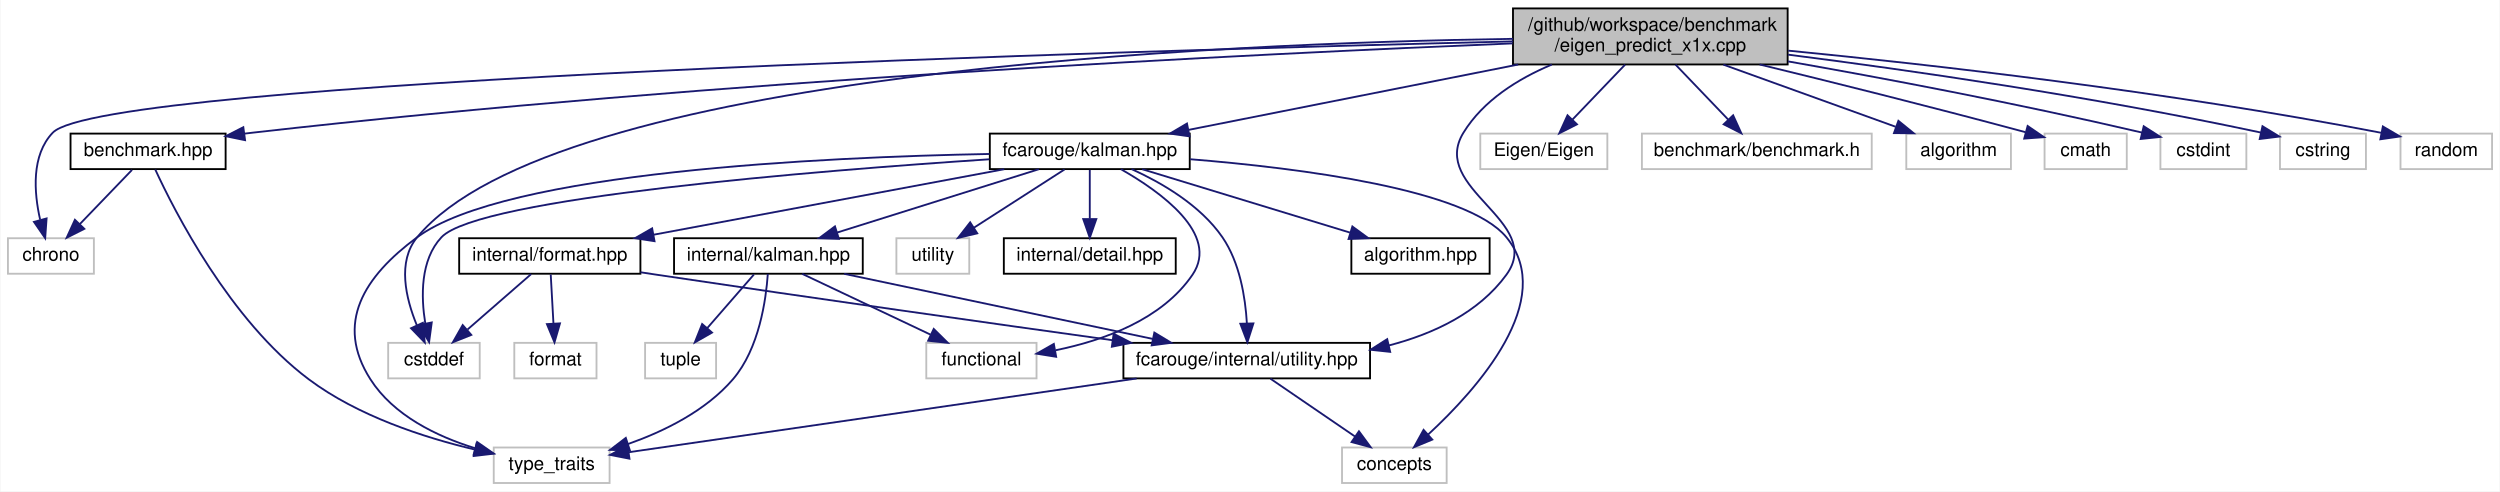
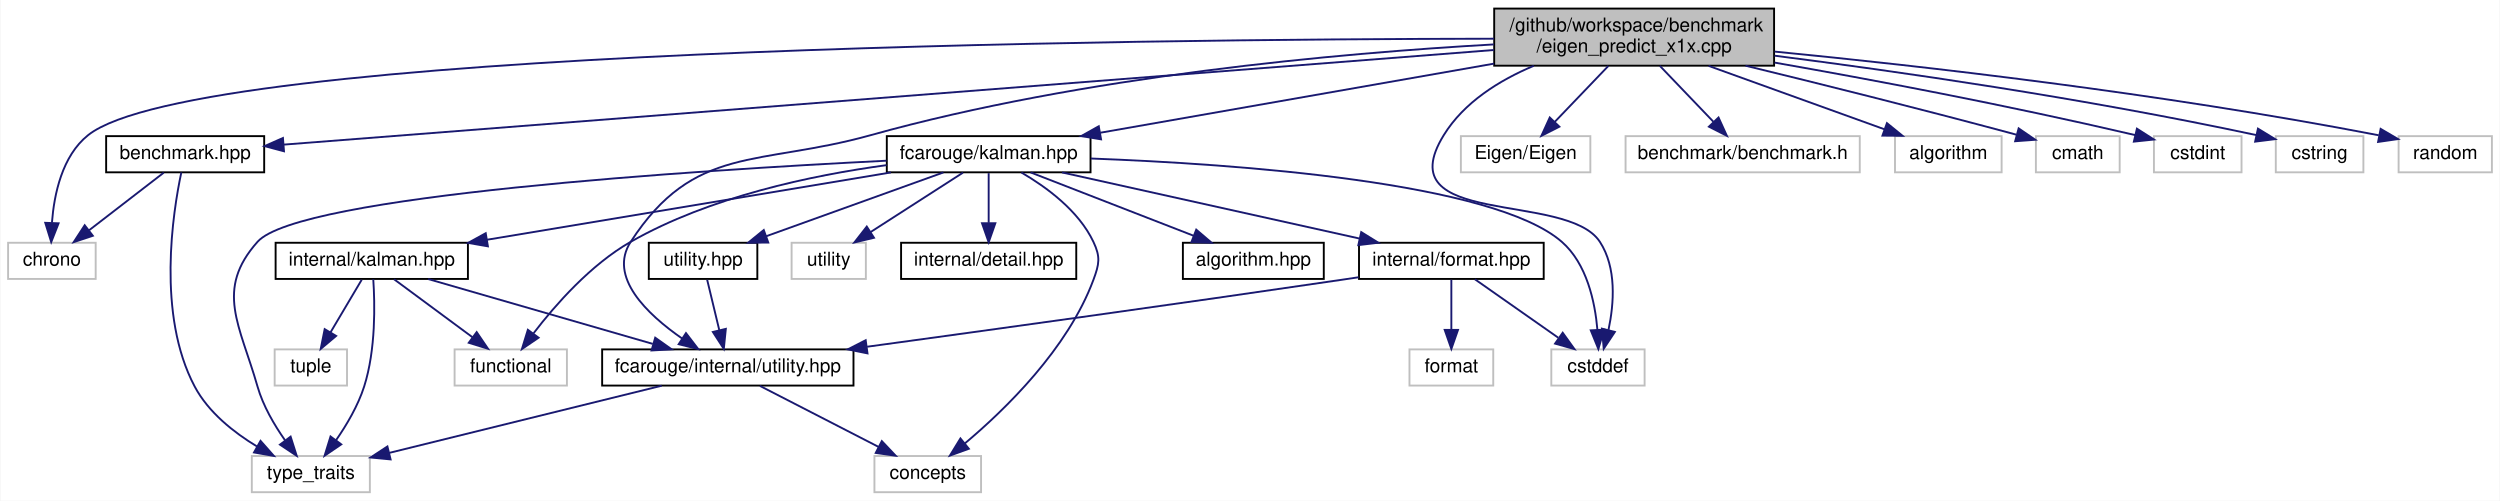
- <svg xmlns="http://www.w3.org/2000/svg" xmlns:xlink="http://www.w3.org/1999/xlink" width="1338pt" height="263pt" viewBox="0.00 0.00 1337.50 263.00">
+ <svg xmlns="http://www.w3.org/2000/svg" xmlns:xlink="http://www.w3.org/1999/xlink" width="1313pt" height="263pt" viewBox="0.00 0.00 1312.50 263.00">
  <g id="graph0" class="graph" transform="scale(1 1) rotate(0) translate(4 259)">
-     <polygon fill="white" stroke="transparent" points="-4,4 -4,-259 1333.5,-259 1333.5,4 -4,4" />
+     <polygon fill="white" stroke="transparent" points="-4,4 -4,-259 1308.5,-259 1308.5,4 -4,4" />
    <g id="node1" class="node">
      <g id="a_node1">
        <a xlink:title=" ">
-           <polygon fill="#bfbfbf" stroke="black" points="805.5,-224.5 805.5,-254.5 952.5,-254.5 952.5,-224.5 805.5,-224.5" />
-           <text text-anchor="start" x="813.5" y="-242.5" font-family="Helvetica,sans-Serif" font-size="10.00">/github/workspace/benchmark</text>
-           <text text-anchor="middle" x="879" y="-231.5" font-family="Helvetica,sans-Serif" font-size="10.00">/eigen_predict_x1x.cpp</text>
+           <polygon fill="#bfbfbf" stroke="black" points="780.5,-224.5 780.5,-254.5 927.5,-254.5 927.5,-224.5 780.5,-224.5" />
+           <text text-anchor="start" x="788.5" y="-242.5" font-family="Helvetica,sans-Serif" font-size="10.00">/github/workspace/benchmark</text>
+           <text text-anchor="middle" x="854" y="-231.5" font-family="Helvetica,sans-Serif" font-size="10.00">/eigen_predict_x1x.cpp</text>
        </a>
      </g>
    </g>
    <g id="node2" class="node">
      <g id="a_node2">
        <a xlink:href="benchmark_8hpp.xhtml" target="_top" xlink:title="Benchmarking support.">
-           <polygon fill="white" stroke="black" points="33.5,-168.5 33.5,-187.5 116.5,-187.5 116.5,-168.5 33.5,-168.5" />
-           <text text-anchor="middle" x="75" y="-175.5" font-family="Helvetica,sans-Serif" font-size="10.00">benchmark.hpp</text>
+           <polygon fill="white" stroke="black" points="51.5,-168.5 51.5,-187.5 134.5,-187.5 134.5,-168.5 51.5,-168.5" />
+           <text text-anchor="middle" x="93" y="-175.5" font-family="Helvetica,sans-Serif" font-size="10.00">benchmark.hpp</text>
        </a>
      </g>
    </g>
    <g id="edge1" class="edge">
-       <path fill="none" stroke="midnightblue" d="M805.27,-235.77C670.88,-230.3 377.19,-216.03 131,-188 129.53,-187.83 128.04,-187.65 126.54,-187.47" />
-       <polygon fill="midnightblue" stroke="midnightblue" points="126.91,-183.98 116.53,-186.11 125.97,-190.92 126.91,-183.98" />
+       <path fill="none" stroke="midnightblue" d="M780.34,-232.74C627.08,-220.76 277.16,-193.4 144.91,-183.06" />
+       <polygon fill="midnightblue" stroke="midnightblue" points="144.9,-179.55 134.66,-182.26 144.35,-186.53 144.9,-179.55" />
    </g>
    <g id="node3" class="node">
      <g id="a_node3">
        <a xlink:title=" ">
          <polygon fill="white" stroke="#bfbfbf" points="0,-112.5 0,-131.5 46,-131.5 46,-112.5 0,-112.5" />
          <text text-anchor="middle" x="23" y="-119.5" font-family="Helvetica,sans-Serif" font-size="10.00">chrono</text>
        </a>
      </g>
    </g>
-     <g id="edge28" class="edge">
-       <path fill="none" stroke="midnightblue" d="M805.48,-236.85C603.08,-231.94 50.85,-216.04 24,-188 12.43,-175.92 13.92,-156.04 17.23,-141.44" />
-       <polygon fill="midnightblue" stroke="midnightblue" points="20.68,-142.09 19.93,-131.52 13.93,-140.25 20.68,-142.09" />
+     <g id="edge29" class="edge">
+       <path fill="none" stroke="midnightblue" d="M780.37,-238.67C591.18,-238.45 98.89,-233.47 42,-188 28.39,-177.12 24.17,-157.05 23.03,-142.08" />
+       <polygon fill="midnightblue" stroke="midnightblue" points="26.52,-141.72 22.65,-131.86 19.52,-141.98 26.52,-141.72" />
    </g>
    <g id="node5" class="node">
      <g id="a_node5">
-         <a xlink:href="utility_8hpp.xhtml" target="_top" xlink:title=" ">
-           <polygon fill="white" stroke="black" points="597,-56.5 597,-75.5 729,-75.5 729,-56.5 597,-56.5" />
-           <text text-anchor="middle" x="663" y="-63.5" font-family="Helvetica,sans-Serif" font-size="10.00">fcarouge/internal/utility.hpp</text>
+         <a xlink:href="internal_2utility_8hpp.xhtml" target="_top" xlink:title=" ">
+           <polygon fill="white" stroke="black" points="312,-56.5 312,-75.5 444,-75.5 444,-56.5 312,-56.5" />
+           <text text-anchor="middle" x="378" y="-63.5" font-family="Helvetica,sans-Serif" font-size="10.00">fcarouge/internal/utility.hpp</text>
        </a>
      </g>
    </g>
    <g id="edge4" class="edge">
-       <path fill="none" stroke="midnightblue" d="M826.31,-224.45C808.09,-216.79 789.6,-205.23 779,-188 760.51,-157.94 822.76,-140.54 802,-112 787.25,-91.72 763.15,-80.39 739.14,-74.13" />
-       <polygon fill="midnightblue" stroke="midnightblue" points="739.77,-70.68 729.24,-71.81 738.18,-77.5 739.77,-70.68" />
+       <path fill="none" stroke="midnightblue" d="M780.29,-235.67C698.87,-231.07 564.53,-219.08 453,-188 393.97,-171.55 360.39,-183.38 327,-132 315.06,-113.62 335.54,-94.03 354,-81.21" />
+       <polygon fill="midnightblue" stroke="midnightblue" points="356.02,-84.07 362.47,-75.67 352.19,-78.21 356.02,-84.07" />
    </g>
    <g id="node7" class="node">
      <g id="a_node7">
        <a xlink:href="kalman_8hpp.xhtml" target="_top" xlink:title="The Kalman filter-class and library top-level header.">
-           <polygon fill="white" stroke="black" points="525.5,-168.5 525.5,-187.5 632.5,-187.5 632.5,-168.5 525.5,-168.5" />
-           <text text-anchor="middle" x="579" y="-175.5" font-family="Helvetica,sans-Serif" font-size="10.00">fcarouge/kalman.hpp</text>
+           <polygon fill="white" stroke="black" points="461.5,-168.5 461.5,-187.5 568.5,-187.5 568.5,-168.5 461.5,-168.5" />
+           <text text-anchor="middle" x="515" y="-175.5" font-family="Helvetica,sans-Serif" font-size="10.00">fcarouge/kalman.hpp</text>
        </a>
      </g>
    </g>
    <g id="edge7" class="edge">
-       <path fill="none" stroke="midnightblue" d="M808.28,-224.47C754.27,-213.76 681,-199.23 631.97,-189.51" />
-       <polygon fill="midnightblue" stroke="midnightblue" points="632.38,-186.02 621.89,-187.51 631.02,-192.89 632.38,-186.02" />
+       <path fill="none" stroke="midnightblue" d="M780.44,-225.59C718.44,-214.71 630.91,-199.34 573.57,-189.28" />
+       <polygon fill="midnightblue" stroke="midnightblue" points="574.03,-185.81 563.58,-187.53 572.82,-192.7 574.03,-185.81" />
    </g>
    <g id="node10" class="node">
      <g id="a_node10">
        <a xlink:title=" ">
-           <polygon fill="white" stroke="#bfbfbf" points="203.5,-56.5 203.5,-75.5 252.5,-75.5 252.5,-56.5 203.5,-56.5" />
-           <text text-anchor="middle" x="228" y="-63.5" font-family="Helvetica,sans-Serif" font-size="10.00">cstddef</text>
-         </a>
-       </g>
-     </g>
-     <g id="edge30" class="edge">
-       <path fill="none" stroke="midnightblue" d="M805.49,-238.22C649.29,-235.89 292.57,-220.74 219,-132 208.23,-119.01 212.93,-99.31 218.81,-85" />
-       <polygon fill="midnightblue" stroke="midnightblue" points="222.08,-86.25 223.09,-75.7 215.73,-83.32 222.08,-86.25" />
-     </g>
-     <g id="node17" class="node">
-       <g id="a_node17">
-         <a xlink:title=" ">
-           <polygon fill="white" stroke="#bfbfbf" points="788,-168.5 788,-187.5 856,-187.5 856,-168.5 788,-168.5" />
-           <text text-anchor="middle" x="822" y="-175.5" font-family="Helvetica,sans-Serif" font-size="10.00">Eigen/Eigen</text>
-         </a>
-       </g>
-     </g>
-     <g id="edge25" class="edge">
-       <path fill="none" stroke="midnightblue" d="M865.49,-224.4C857.04,-215.58 846.12,-204.18 837.34,-195.02" />
-       <polygon fill="midnightblue" stroke="midnightblue" points="839.74,-192.46 830.29,-187.66 834.68,-197.3 839.74,-192.46" />
+           <polygon fill="white" stroke="#bfbfbf" points="810.5,-56.5 810.5,-75.5 859.5,-75.5 859.5,-56.5 810.5,-56.5" />
+           <text text-anchor="middle" x="835" y="-63.5" font-family="Helvetica,sans-Serif" font-size="10.00">cstddef</text>
+         </a>
+       </g>
+     </g>
+     <g id="edge31" class="edge">
+       <path fill="none" stroke="midnightblue" d="M801.31,-224.45C783.09,-216.79 764.6,-205.23 754,-188 723.86,-139.02 818.53,-158.74 836,-132 844.86,-118.43 843.47,-99.63 840.53,-85.74" />
+       <polygon fill="midnightblue" stroke="midnightblue" points="843.87,-84.67 838.02,-75.84 837.09,-86.4 843.87,-84.67" />
    </g>
    <g id="node18" class="node">
      <g id="a_node18">
        <a xlink:title=" ">
-           <polygon fill="white" stroke="#bfbfbf" points="874.5,-168.5 874.5,-187.5 997.5,-187.5 997.5,-168.5 874.5,-168.5" />
-           <text text-anchor="middle" x="936" y="-175.5" font-family="Helvetica,sans-Serif" font-size="10.00">benchmark/benchmark.h</text>
+           <polygon fill="white" stroke="#bfbfbf" points="763,-168.5 763,-187.5 831,-187.5 831,-168.5 763,-168.5" />
+           <text text-anchor="middle" x="797" y="-175.5" font-family="Helvetica,sans-Serif" font-size="10.00">Eigen/Eigen</text>
        </a>
      </g>
    </g>
    <g id="edge26" class="edge">
-       <path fill="none" stroke="midnightblue" d="M892.51,-224.4C900.96,-215.58 911.88,-204.18 920.66,-195.02" />
-       <polygon fill="midnightblue" stroke="midnightblue" points="923.32,-197.3 927.71,-187.66 918.26,-192.46 923.32,-197.3" />
+       <path fill="none" stroke="midnightblue" d="M840.49,-224.4C832.04,-215.58 821.12,-204.18 812.34,-195.02" />
+       <polygon fill="midnightblue" stroke="midnightblue" points="814.74,-192.46 805.29,-187.66 809.68,-197.3 814.74,-192.46" />
    </g>
    <g id="node19" class="node">
      <g id="a_node19">
        <a xlink:title=" ">
-           <polygon fill="white" stroke="#bfbfbf" points="1016,-168.5 1016,-187.5 1072,-187.5 1072,-168.5 1016,-168.5" />
-           <text text-anchor="middle" x="1044" y="-175.5" font-family="Helvetica,sans-Serif" font-size="10.00">algorithm</text>
+           <polygon fill="white" stroke="#bfbfbf" points="849.5,-168.5 849.5,-187.5 972.5,-187.5 972.5,-168.5 849.5,-168.5" />
+           <text text-anchor="middle" x="911" y="-175.5" font-family="Helvetica,sans-Serif" font-size="10.00">benchmark/benchmark.h</text>
        </a>
      </g>
    </g>
    <g id="edge27" class="edge">
-       <path fill="none" stroke="midnightblue" d="M918.1,-224.4C946.16,-214.28 983.57,-200.79 1010.31,-191.15" />
-       <polygon fill="midnightblue" stroke="midnightblue" points="1011.77,-194.34 1019.99,-187.66 1009.4,-187.76 1011.77,-194.34" />
+       <path fill="none" stroke="midnightblue" d="M867.51,-224.4C875.96,-215.58 886.88,-204.18 895.66,-195.02" />
+       <polygon fill="midnightblue" stroke="midnightblue" points="898.32,-197.3 902.71,-187.66 893.26,-192.46 898.32,-197.3" />
    </g>
    <g id="node20" class="node">
      <g id="a_node20">
        <a xlink:title=" ">
-           <polygon fill="white" stroke="#bfbfbf" points="1090,-168.5 1090,-187.5 1134,-187.5 1134,-168.5 1090,-168.5" />
-           <text text-anchor="middle" x="1112" y="-175.5" font-family="Helvetica,sans-Serif" font-size="10.00">cmath</text>
-         </a>
-       </g>
-     </g>
-     <g id="edge29" class="edge">
-       <path fill="none" stroke="midnightblue" d="M937.49,-224.49C975.54,-215.24 1026.45,-202.59 1079.71,-188.28" />
-       <polygon fill="midnightblue" stroke="midnightblue" points="1080.94,-191.58 1089.68,-185.59 1079.11,-184.82 1080.94,-191.58" />
+           <polygon fill="white" stroke="#bfbfbf" points="991,-168.5 991,-187.5 1047,-187.5 1047,-168.5 991,-168.5" />
+           <text text-anchor="middle" x="1019" y="-175.5" font-family="Helvetica,sans-Serif" font-size="10.00">algorithm</text>
+         </a>
+       </g>
+     </g>
+     <g id="edge28" class="edge">
+       <path fill="none" stroke="midnightblue" d="M893.1,-224.4C921.16,-214.28 958.57,-200.79 985.31,-191.15" />
+       <polygon fill="midnightblue" stroke="midnightblue" points="986.77,-194.34 994.99,-187.66 984.4,-187.76 986.77,-194.34" />
    </g>
    <g id="node21" class="node">
      <g id="a_node21">
        <a xlink:title=" ">
-           <polygon fill="white" stroke="#bfbfbf" points="1152,-168.5 1152,-187.5 1198,-187.5 1198,-168.5 1152,-168.5" />
-           <text text-anchor="middle" x="1175" y="-175.5" font-family="Helvetica,sans-Serif" font-size="10.00">cstdint</text>
-         </a>
-       </g>
-     </g>
-     <g id="edge31" class="edge">
-       <path fill="none" stroke="midnightblue" d="M952.76,-226.13C1003.51,-217.21 1072.64,-204.27 1142.18,-188.04" />
-       <polygon fill="midnightblue" stroke="midnightblue" points="1143.06,-191.43 1151.99,-185.72 1141.45,-184.61 1143.06,-191.43" />
+           <polygon fill="white" stroke="#bfbfbf" points="1065,-168.5 1065,-187.5 1109,-187.5 1109,-168.5 1065,-168.5" />
+           <text text-anchor="middle" x="1087" y="-175.5" font-family="Helvetica,sans-Serif" font-size="10.00">cmath</text>
+         </a>
+       </g>
+     </g>
+     <g id="edge30" class="edge">
+       <path fill="none" stroke="midnightblue" d="M912.49,-224.49C950.54,-215.24 1001.45,-202.59 1054.71,-188.28" />
+       <polygon fill="midnightblue" stroke="midnightblue" points="1055.94,-191.58 1064.68,-185.59 1054.11,-184.82 1055.94,-191.58" />
    </g>
    <g id="node22" class="node">
      <g id="a_node22">
        <a xlink:title=" ">
-           <polygon fill="white" stroke="#bfbfbf" points="1216,-168.5 1216,-187.5 1262,-187.5 1262,-168.5 1216,-168.5" />
-           <text text-anchor="middle" x="1239" y="-175.5" font-family="Helvetica,sans-Serif" font-size="10.00">cstring</text>
+           <polygon fill="white" stroke="#bfbfbf" points="1127,-168.5 1127,-187.5 1173,-187.5 1173,-168.5 1127,-168.5" />
+           <text text-anchor="middle" x="1150" y="-175.5" font-family="Helvetica,sans-Serif" font-size="10.00">cstdint</text>
        </a>
      </g>
    </g>
    <g id="edge32" class="edge">
-       <path fill="none" stroke="midnightblue" d="M952.75,-229.75C1017.25,-221.5 1113.57,-207.75 1205.88,-188.03" />
-       <polygon fill="midnightblue" stroke="midnightblue" points="1206.63,-191.45 1215.66,-185.92 1205.15,-184.61 1206.63,-191.45" />
+       <path fill="none" stroke="midnightblue" d="M927.76,-226.13C978.51,-217.21 1047.64,-204.27 1117.18,-188.04" />
+       <polygon fill="midnightblue" stroke="midnightblue" points="1118.06,-191.43 1126.99,-185.72 1116.45,-184.61 1118.06,-191.43" />
    </g>
    <g id="node23" class="node">
      <g id="a_node23">
        <a xlink:title=" ">
-           <polygon fill="white" stroke="#bfbfbf" points="1280.5,-168.5 1280.5,-187.5 1329.5,-187.5 1329.5,-168.5 1280.5,-168.5" />
-           <text text-anchor="middle" x="1305" y="-175.5" font-family="Helvetica,sans-Serif" font-size="10.00">random</text>
+           <polygon fill="white" stroke="#bfbfbf" points="1191,-168.5 1191,-187.5 1237,-187.5 1237,-168.5 1191,-168.5" />
+           <text text-anchor="middle" x="1214" y="-175.5" font-family="Helvetica,sans-Serif" font-size="10.00">cstring</text>
        </a>
      </g>
    </g>
    <g id="edge33" class="edge">
-       <path fill="none" stroke="midnightblue" d="M952.79,-231.9C1029.69,-224.36 1153.8,-210.36 1270.06,-187.95" />
-       <polygon fill="midnightblue" stroke="midnightblue" points="1271.06,-191.32 1280.2,-185.96 1269.72,-184.45 1271.06,-191.32" />
+       <path fill="none" stroke="midnightblue" d="M927.75,-229.75C992.25,-221.5 1088.57,-207.75 1180.88,-188.03" />
+       <polygon fill="midnightblue" stroke="midnightblue" points="1181.63,-191.45 1190.66,-185.92 1180.15,-184.61 1181.63,-191.45" />
+     </g>
+     <g id="node24" class="node">
+       <g id="a_node24">
+         <a xlink:title=" ">
+           <polygon fill="white" stroke="#bfbfbf" points="1255.5,-168.5 1255.5,-187.5 1304.5,-187.5 1304.5,-168.5 1255.5,-168.5" />
+           <text text-anchor="middle" x="1280" y="-175.5" font-family="Helvetica,sans-Serif" font-size="10.00">random</text>
+         </a>
+       </g>
+     </g>
+     <g id="edge34" class="edge">
+       <path fill="none" stroke="midnightblue" d="M927.79,-231.9C1004.69,-224.36 1128.8,-210.36 1245.06,-187.95" />
+       <polygon fill="midnightblue" stroke="midnightblue" points="1246.06,-191.32 1255.2,-185.96 1244.72,-184.45 1246.06,-191.32" />
    </g>
    <g id="edge2" class="edge">
-       <path fill="none" stroke="midnightblue" d="M66.41,-168.08C58.84,-160.22 47.62,-148.57 38.49,-139.08" />
-       <polygon fill="midnightblue" stroke="midnightblue" points="40.88,-136.53 31.43,-131.75 35.84,-141.38 40.88,-136.53" />
+       <path fill="none" stroke="midnightblue" d="M81.75,-168.32C71.2,-160.18 55.2,-147.84 42.56,-138.09" />
+       <polygon fill="midnightblue" stroke="midnightblue" points="44.51,-135.17 34.45,-131.83 40.23,-140.71 44.51,-135.17" />
    </g>
    <g id="node4" class="node">
      <g id="a_node4">
        <a xlink:title=" ">
-           <polygon fill="white" stroke="#bfbfbf" points="260,-0.5 260,-19.5 322,-19.5 322,-0.5 260,-0.5" />
-           <text text-anchor="middle" x="291" y="-7.5" font-family="Helvetica,sans-Serif" font-size="10.00">type_traits</text>
+           <polygon fill="white" stroke="#bfbfbf" points="128,-0.5 128,-19.5 190,-19.5 190,-0.5 128,-0.5" />
+           <text text-anchor="middle" x="159" y="-7.5" font-family="Helvetica,sans-Serif" font-size="10.00">type_traits</text>
        </a>
      </g>
    </g>
    <g id="edge3" class="edge">
-       <path fill="none" stroke="midnightblue" d="M78.85,-168.28C89.01,-146.21 118.72,-87.68 161,-56 187.18,-36.38 222.57,-24.87 249.82,-18.41" />
-       <polygon fill="midnightblue" stroke="midnightblue" points="250.83,-21.77 259.82,-16.18 249.3,-14.94 250.83,-21.77" />
+       <path fill="none" stroke="midnightblue" d="M90.98,-168.44C86.57,-147.69 77.98,-93.69 98,-56 105.2,-42.44 118.51,-31.89 130.86,-24.43" />
+       <polygon fill="midnightblue" stroke="midnightblue" points="132.58,-27.48 139.59,-19.54 129.15,-21.37 132.58,-27.48" />
    </g>
    <g id="edge6" class="edge">
-       <path fill="none" stroke="midnightblue" d="M604.06,-56.44C528.21,-45.43 398.38,-26.59 332.29,-16.99" />
-       <polygon fill="midnightblue" stroke="midnightblue" points="332.64,-13.51 322.24,-15.54 331.64,-20.44 332.64,-13.51" />
+       <path fill="none" stroke="midnightblue" d="M343.3,-56.44C304.41,-46.86 241.42,-31.32 200.1,-21.13" />
+       <polygon fill="midnightblue" stroke="midnightblue" points="200.89,-17.72 190.35,-18.73 199.22,-24.52 200.89,-17.72" />
    </g>
    <g id="node6" class="node">
      <g id="a_node6">
        <a xlink:title=" ">
-           <polygon fill="white" stroke="#bfbfbf" points="714,-0.5 714,-19.5 770,-19.5 770,-0.5 714,-0.5" />
-           <text text-anchor="middle" x="742" y="-7.5" font-family="Helvetica,sans-Serif" font-size="10.00">concepts</text>
+           <polygon fill="white" stroke="#bfbfbf" points="455,-0.5 455,-19.5 511,-19.5 511,-0.5 455,-0.5" />
+           <text text-anchor="middle" x="483" y="-7.5" font-family="Helvetica,sans-Serif" font-size="10.00">concepts</text>
        </a>
      </g>
    </g>
    <g id="edge5" class="edge">
-       <path fill="none" stroke="midnightblue" d="M675.69,-56.32C687.9,-47.98 706.58,-35.21 721,-25.35" />
-       <polygon fill="midnightblue" stroke="midnightblue" points="723.06,-28.19 729.34,-19.65 719.11,-22.41 723.06,-28.19" />
-     </g>
-     <g id="edge22" class="edge">
-       <path fill="none" stroke="midnightblue" d="M525.31,-176.6C437.05,-174.93 266.38,-167.11 219,-132 190.43,-110.83 174.87,-85.97 194,-56 206.36,-36.64 229.44,-25.48 249.98,-19.12" />
-       <polygon fill="midnightblue" stroke="midnightblue" points="251.12,-22.43 259.81,-16.37 249.23,-15.69 251.12,-22.43" />
-     </g>
-     <g id="edge18" class="edge">
-       <path fill="none" stroke="midnightblue" d="M601.38,-168.49C617.42,-161.23 638.19,-149.2 650,-132 659.26,-118.51 662.25,-99.95 663.07,-86.12" />
-       <polygon fill="midnightblue" stroke="midnightblue" points="666.57,-85.91 663.34,-75.83 659.58,-85.73 666.57,-85.91" />
-     </g>
-     <g id="edge19" class="edge">
-       <path fill="none" stroke="midnightblue" d="M632.75,-173.78C691.78,-169 781.02,-157.64 802,-132 829.32,-98.62 786.39,-50.73 760.07,-26.42" />
-       <polygon fill="midnightblue" stroke="midnightblue" points="762.31,-23.73 752.53,-19.67 757.65,-28.95 762.31,-23.73" />
+       <path fill="none" stroke="midnightblue" d="M394.87,-56.32C411.71,-47.66 437.81,-34.24 457.24,-24.25" />
+       <polygon fill="midnightblue" stroke="midnightblue" points="458.88,-27.34 466.17,-19.65 455.68,-21.12 458.88,-27.34" />
+     </g>
+     <g id="edge23" class="edge">
+       <path fill="none" stroke="midnightblue" d="M461.37,-174.6C360.93,-169.56 152.58,-156.26 131,-132 108.55,-106.76 121.72,-88.48 131,-56 133.9,-45.84 139.83,-35.75 145.49,-27.7" />
+       <polygon fill="midnightblue" stroke="midnightblue" points="148.38,-29.69 151.59,-19.59 142.78,-25.48 148.38,-29.69" />
+     </g>
+     <g id="edge20" class="edge">
+       <path fill="none" stroke="midnightblue" d="M532.2,-168.39C545.25,-160.79 562.23,-148.39 570,-132 573.81,-123.97 573.09,-120.33 570,-112 556.56,-75.8 523.68,-43.88 502.41,-26.04" />
+       <polygon fill="midnightblue" stroke="midnightblue" points="504.59,-23.31 494.63,-19.71 500.17,-28.74 504.59,-23.31" />
    </g>
    <g id="node8" class="node">
      <g id="a_node8">
        <a xlink:href="algorithm_8hpp.xhtml" target="_top" xlink:title="The collection of Kalman algorithms.">
-           <polygon fill="white" stroke="black" points="719,-112.5 719,-131.5 793,-131.5 793,-112.5 719,-112.5" />
-           <text text-anchor="middle" x="756" y="-119.5" font-family="Helvetica,sans-Serif" font-size="10.00">algorithm.hpp</text>
+           <polygon fill="white" stroke="black" points="617,-112.5 617,-131.5 691,-131.5 691,-112.5 617,-112.5" />
+           <text text-anchor="middle" x="654" y="-119.5" font-family="Helvetica,sans-Serif" font-size="10.00">algorithm.hpp</text>
        </a>
      </g>
    </g>
    <g id="edge8" class="edge">
-       <path fill="none" stroke="midnightblue" d="M607.05,-168.44C637.08,-159.28 684.91,-144.69 718.24,-134.52" />
-       <polygon fill="midnightblue" stroke="midnightblue" points="719.54,-137.78 728.09,-131.52 717.5,-131.09 719.54,-137.78" />
+       <path fill="none" stroke="midnightblue" d="M537.02,-168.44C560.1,-159.48 596.56,-145.31 622.64,-135.18" />
+       <polygon fill="midnightblue" stroke="midnightblue" points="624.02,-138.4 632.08,-131.52 621.49,-131.88 624.02,-138.4" />
    </g>
    <g id="node9" class="node">
      <g id="a_node9">
        <a xlink:href="format_8hpp.xhtml" target="_top" xlink:title=" ">
-           <polygon fill="white" stroke="black" points="241.5,-112.5 241.5,-131.5 338.5,-131.5 338.5,-112.5 241.5,-112.5" />
-           <text text-anchor="middle" x="290" y="-119.5" font-family="Helvetica,sans-Serif" font-size="10.00">internal/format.hpp</text>
+           <polygon fill="white" stroke="black" points="709.5,-112.5 709.5,-131.5 806.5,-131.5 806.5,-112.5 709.5,-112.5" />
+           <text text-anchor="middle" x="758" y="-119.5" font-family="Helvetica,sans-Serif" font-size="10.00">internal/format.hpp</text>
        </a>
      </g>
    </g>
    <g id="edge9" class="edge">
-       <path fill="none" stroke="midnightblue" d="M533.21,-168.44C482.26,-158.92 399.97,-143.55 345.43,-133.36" />
-       <polygon fill="midnightblue" stroke="midnightblue" points="346.05,-129.91 335.58,-131.52 344.77,-136.79 346.05,-129.91" />
-     </g>
-     <g id="edge20" class="edge">
-       <path fill="none" stroke="midnightblue" d="M525.26,-173.75C432.82,-167.62 251.68,-153.05 232,-132 220.68,-119.89 221.02,-100.33 223.37,-85.82" />
-       <polygon fill="midnightblue" stroke="midnightblue" points="226.82,-86.43 225.4,-75.93 219.96,-85.02 226.82,-86.43" />
+       <path fill="none" stroke="midnightblue" d="M553.5,-168.44C595.81,-159.04 663.82,-143.93 709.67,-133.74" />
+       <polygon fill="midnightblue" stroke="midnightblue" points="710.67,-137.1 719.68,-131.52 709.15,-130.27 710.67,-137.1" />
+     </g>
+     <g id="edge21" class="edge">
+       <path fill="none" stroke="midnightblue" d="M568.72,-175.75C645.17,-172.86 780.07,-163.35 816,-132 829.13,-120.54 833.43,-100.56 834.71,-85.77" />
+       <polygon fill="midnightblue" stroke="midnightblue" points="838.21,-85.86 835.21,-75.7 831.22,-85.51 838.21,-85.86" />
    </g>
    <g id="node12" class="node">
      <g id="a_node12">
        <a xlink:href="internal_2kalman_8hpp.xhtml" target="_top" xlink:title=" ">
-           <polygon fill="white" stroke="black" points="356.5,-112.5 356.5,-131.5 457.5,-131.5 457.5,-112.5 356.5,-112.5" />
-           <text text-anchor="middle" x="407" y="-119.5" font-family="Helvetica,sans-Serif" font-size="10.00">internal/kalman.hpp</text>
+           <polygon fill="white" stroke="black" points="140.5,-112.5 140.5,-131.5 241.5,-131.5 241.5,-112.5 140.5,-112.5" />
+           <text text-anchor="middle" x="191" y="-119.5" font-family="Helvetica,sans-Serif" font-size="10.00">internal/kalman.hpp</text>
        </a>
      </g>
    </g>
    <g id="edge13" class="edge">
-       <path fill="none" stroke="midnightblue" d="M551.75,-168.44C522.56,-159.28 476.08,-144.69 443.69,-134.52" />
-       <polygon fill="midnightblue" stroke="midnightblue" points="444.72,-131.17 434.13,-131.52 442.62,-137.85 444.72,-131.17" />
+       <path fill="none" stroke="midnightblue" d="M463.66,-168.44C406.02,-158.84 312.59,-143.26 251.46,-133.08" />
+       <polygon fill="midnightblue" stroke="midnightblue" points="252,-129.62 241.57,-131.43 250.85,-136.52 252,-129.62" />
    </g>
    <g id="node13" class="node">
      <g id="a_node13">
        <a xlink:title=" ">
-           <polygon fill="white" stroke="#bfbfbf" points="491.5,-56.5 491.5,-75.5 550.5,-75.5 550.5,-56.5 491.5,-56.5" />
-           <text text-anchor="middle" x="521" y="-63.5" font-family="Helvetica,sans-Serif" font-size="10.00">functional</text>
-         </a>
-       </g>
-     </g>
-     <g id="edge21" class="edge">
-       <path fill="none" stroke="midnightblue" d="M595.68,-168.44C616.77,-156.44 648.69,-133.66 634,-112 617.7,-87.96 586.29,-76.76 560.72,-71.55" />
-       <polygon fill="midnightblue" stroke="midnightblue" points="561,-68.04 550.54,-69.71 559.76,-74.93 561,-68.04" />
+           <polygon fill="white" stroke="#bfbfbf" points="234.5,-56.5 234.5,-75.5 293.5,-75.5 293.5,-56.5 234.5,-56.5" />
+           <text text-anchor="middle" x="264" y="-63.5" font-family="Helvetica,sans-Serif" font-size="10.00">functional</text>
+         </a>
+       </g>
+     </g>
+     <g id="edge22" class="edge">
+       <path fill="none" stroke="midnightblue" d="M461.41,-172.27C422.1,-166.94 368.55,-155.68 327,-132 305.97,-120.01 287.44,-98.92 276.01,-84.02" />
+       <polygon fill="midnightblue" stroke="midnightblue" points="278.61,-81.64 269.86,-75.68 272.98,-85.8 278.61,-81.64" />
    </g>
    <g id="node15" class="node">
      <g id="a_node15">
-         <a xlink:title=" ">
-           <polygon fill="white" stroke="#bfbfbf" points="475.5,-112.5 475.5,-131.5 514.5,-131.5 514.5,-112.5 475.5,-112.5" />
-           <text text-anchor="middle" x="495" y="-119.5" font-family="Helvetica,sans-Serif" font-size="10.00">utility</text>
-         </a>
-       </g>
-     </g>
-     <g id="edge23" class="edge">
-       <path fill="none" stroke="midnightblue" d="M565.5,-168.32C552.4,-159.9 532.29,-146.97 516.89,-137.07" />
-       <polygon fill="midnightblue" stroke="midnightblue" points="518.77,-134.12 508.46,-131.65 514.98,-140.01 518.77,-134.12" />
+         <a xlink:href="utility_8hpp.xhtml" target="_top" xlink:title="The collection of utilities supporting the library.">
+           <polygon fill="white" stroke="black" points="336.5,-112.5 336.5,-131.5 393.5,-131.5 393.5,-112.5 336.5,-112.5" />
+           <text text-anchor="middle" x="365" y="-119.5" font-family="Helvetica,sans-Serif" font-size="10.00">utility.hpp</text>
+         </a>
+       </g>
+     </g>
+     <g id="edge18" class="edge">
+       <path fill="none" stroke="midnightblue" d="M491.23,-168.44C466.11,-159.4 426.29,-145.06 398.1,-134.92" />
+       <polygon fill="midnightblue" stroke="midnightblue" points="399.25,-131.61 388.66,-131.52 396.88,-138.2 399.25,-131.61" />
    </g>
    <g id="node16" class="node">
      <g id="a_node16">
+         <a xlink:title=" ">
+           <polygon fill="white" stroke="#bfbfbf" points="411.5,-112.5 411.5,-131.5 450.5,-131.5 450.5,-112.5 411.5,-112.5" />
+           <text text-anchor="middle" x="431" y="-119.5" font-family="Helvetica,sans-Serif" font-size="10.00">utility</text>
+         </a>
+       </g>
+     </g>
+     <g id="edge24" class="edge">
+       <path fill="none" stroke="midnightblue" d="M501.5,-168.32C488.4,-159.9 468.29,-146.97 452.89,-137.07" />
+       <polygon fill="midnightblue" stroke="midnightblue" points="454.77,-134.12 444.46,-131.65 450.98,-140.01 454.77,-134.12" />
+     </g>
+     <g id="node17" class="node">
+       <g id="a_node17">
        <a xlink:href="detail_8hpp.xhtml" target="_top" xlink:title=" ">
-           <polygon fill="white" stroke="black" points="533,-112.5 533,-131.5 625,-131.5 625,-112.5 533,-112.5" />
-           <text text-anchor="middle" x="579" y="-119.5" font-family="Helvetica,sans-Serif" font-size="10.00">internal/detail.hpp</text>
-         </a>
-       </g>
-     </g>
-     <g id="edge24" class="edge">
-       <path fill="none" stroke="midnightblue" d="M579,-168.08C579,-161.01 579,-150.86 579,-141.99" />
-       <polygon fill="midnightblue" stroke="midnightblue" points="582.5,-141.75 579,-131.75 575.5,-141.75 582.5,-141.75" />
+           <polygon fill="white" stroke="black" points="469,-112.5 469,-131.5 561,-131.5 561,-112.5 469,-112.5" />
+           <text text-anchor="middle" x="515" y="-119.5" font-family="Helvetica,sans-Serif" font-size="10.00">internal/detail.hpp</text>
+         </a>
+       </g>
+     </g>
+     <g id="edge25" class="edge">
+       <path fill="none" stroke="midnightblue" d="M515,-168.08C515,-161.01 515,-150.86 515,-141.99" />
+       <polygon fill="midnightblue" stroke="midnightblue" points="518.5,-141.75 515,-131.75 511.5,-141.75 518.5,-141.75" />
    </g>
    <g id="edge10" class="edge">
-       <path fill="none" stroke="midnightblue" d="M338.5,-113.29C341.38,-112.85 344.23,-112.42 347,-112 430.75,-99.43 527.12,-85.83 591.2,-76.91" />
-       <polygon fill="midnightblue" stroke="midnightblue" points="591.78,-80.36 601.2,-75.52 590.81,-73.43 591.78,-80.36" />
+       <path fill="none" stroke="midnightblue" d="M709.27,-113.38C706.14,-112.91 703.02,-112.45 700,-112 614.66,-99.42 516.46,-85.82 451.16,-76.9" />
+       <polygon fill="midnightblue" stroke="midnightblue" points="451.36,-73.4 440.97,-75.51 450.41,-80.33 451.36,-73.4" />
    </g>
    <g id="edge11" class="edge">
-       <path fill="none" stroke="midnightblue" d="M280.04,-112.32C270.87,-104.34 257.06,-92.31 245.97,-82.65" />
-       <polygon fill="midnightblue" stroke="midnightblue" points="247.98,-79.76 238.14,-75.83 243.38,-85.04 247.98,-79.76" />
+       <path fill="none" stroke="midnightblue" d="M770.37,-112.32C782.16,-104.06 800.13,-91.45 814.14,-81.63" />
+       <polygon fill="midnightblue" stroke="midnightblue" points="816.48,-84.26 822.66,-75.65 812.46,-78.53 816.48,-84.26" />
    </g>
    <g id="node11" class="node">
      <g id="a_node11">
        <a xlink:title=" ">
-           <polygon fill="white" stroke="#bfbfbf" points="271,-56.5 271,-75.5 315,-75.5 315,-56.5 271,-56.5" />
-           <text text-anchor="middle" x="293" y="-63.5" font-family="Helvetica,sans-Serif" font-size="10.00">format</text>
+           <polygon fill="white" stroke="#bfbfbf" points="736,-56.5 736,-75.5 780,-75.5 780,-56.5 736,-56.5" />
+           <text text-anchor="middle" x="758" y="-63.5" font-family="Helvetica,sans-Serif" font-size="10.00">format</text>
        </a>
      </g>
    </g>
    <g id="edge12" class="edge">
-       <path fill="none" stroke="midnightblue" d="M290.5,-112.08C290.89,-105.01 291.45,-94.86 291.95,-85.99" />
-       <polygon fill="midnightblue" stroke="midnightblue" points="295.45,-85.93 292.51,-75.75 288.46,-85.54 295.45,-85.93" />
+       <path fill="none" stroke="midnightblue" d="M758,-112.08C758,-105.01 758,-94.86 758,-85.99" />
+       <polygon fill="midnightblue" stroke="midnightblue" points="761.5,-85.75 758,-75.75 754.5,-85.75 761.5,-85.75" />
    </g>
    <g id="edge17" class="edge">
-       <path fill="none" stroke="midnightblue" d="M406.68,-112.36C405.75,-98.8 402.11,-72.4 388,-56 373.5,-39.14 351.34,-28.21 331.85,-21.35" />
-       <polygon fill="midnightblue" stroke="midnightblue" points="332.85,-17.99 322.26,-18.21 330.68,-24.64 332.85,-17.99" />
+       <path fill="none" stroke="midnightblue" d="M191.79,-112.34C192.65,-99.65 193.19,-75.39 187,-56 183.79,-45.94 177.83,-35.85 172.23,-27.78" />
+       <polygon fill="midnightblue" stroke="midnightblue" points="174.98,-25.62 166.22,-19.65 169.34,-29.77 174.98,-25.62" />
    </g>
    <g id="edge14" class="edge">
-       <path fill="none" stroke="midnightblue" d="M447.56,-112.44C492.32,-103 564.38,-87.8 612.7,-77.61" />
-       <polygon fill="midnightblue" stroke="midnightblue" points="613.56,-81.01 622.63,-75.52 612.12,-74.16 613.56,-81.01" />
+       <path fill="none" stroke="midnightblue" d="M220.63,-112.44C252.5,-103.24 303.33,-88.56 338.56,-78.39" />
+       <polygon fill="midnightblue" stroke="midnightblue" points="339.87,-81.65 348.51,-75.52 337.93,-74.93 339.87,-81.65" />
    </g>
    <g id="edge15" class="edge">
-       <path fill="none" stroke="midnightblue" d="M425.06,-112.44C443.57,-103.68 472.58,-89.94 493.86,-79.86" />
-       <polygon fill="midnightblue" stroke="midnightblue" points="495.48,-82.96 503.02,-75.52 492.49,-76.63 495.48,-82.96" />
+       <path fill="none" stroke="midnightblue" d="M202.73,-112.32C213.84,-104.11 230.74,-91.6 243.98,-81.81" />
+       <polygon fill="midnightblue" stroke="midnightblue" points="246.1,-84.59 252.06,-75.83 241.94,-78.97 246.1,-84.59" />
    </g>
    <g id="node14" class="node">
      <g id="a_node14">
        <a xlink:title=" ">
-           <polygon fill="white" stroke="#bfbfbf" points="341,-56.5 341,-75.5 379,-75.5 379,-56.5 341,-56.5" />
-           <text text-anchor="middle" x="360" y="-63.5" font-family="Helvetica,sans-Serif" font-size="10.00">tuple</text>
+           <polygon fill="white" stroke="#bfbfbf" points="140,-56.5 140,-75.5 178,-75.5 178,-56.5 140,-56.5" />
+           <text text-anchor="middle" x="159" y="-63.5" font-family="Helvetica,sans-Serif" font-size="10.00">tuple</text>
        </a>
      </g>
    </g>
    <g id="edge16" class="edge">
-       <path fill="none" stroke="midnightblue" d="M399.24,-112.08C392.46,-104.3 382.46,-92.8 374.24,-83.37" />
-       <polygon fill="midnightblue" stroke="midnightblue" points="376.82,-81 367.62,-75.75 371.54,-85.59 376.82,-81" />
+       <path fill="none" stroke="midnightblue" d="M185.72,-112.08C181.29,-104.61 174.84,-93.72 169.38,-84.52" />
+       <polygon fill="midnightblue" stroke="midnightblue" points="172.29,-82.57 164.19,-75.75 166.27,-86.14 172.29,-82.57" />
+     </g>
+     <g id="edge19" class="edge">
+       <path fill="none" stroke="midnightblue" d="M367.15,-112.08C368.87,-104.93 371.35,-94.64 373.5,-85.69" />
+       <polygon fill="midnightblue" stroke="midnightblue" points="376.96,-86.29 375.89,-75.75 370.15,-84.65 376.96,-86.29" />
    </g>
  </g>
</svg>
